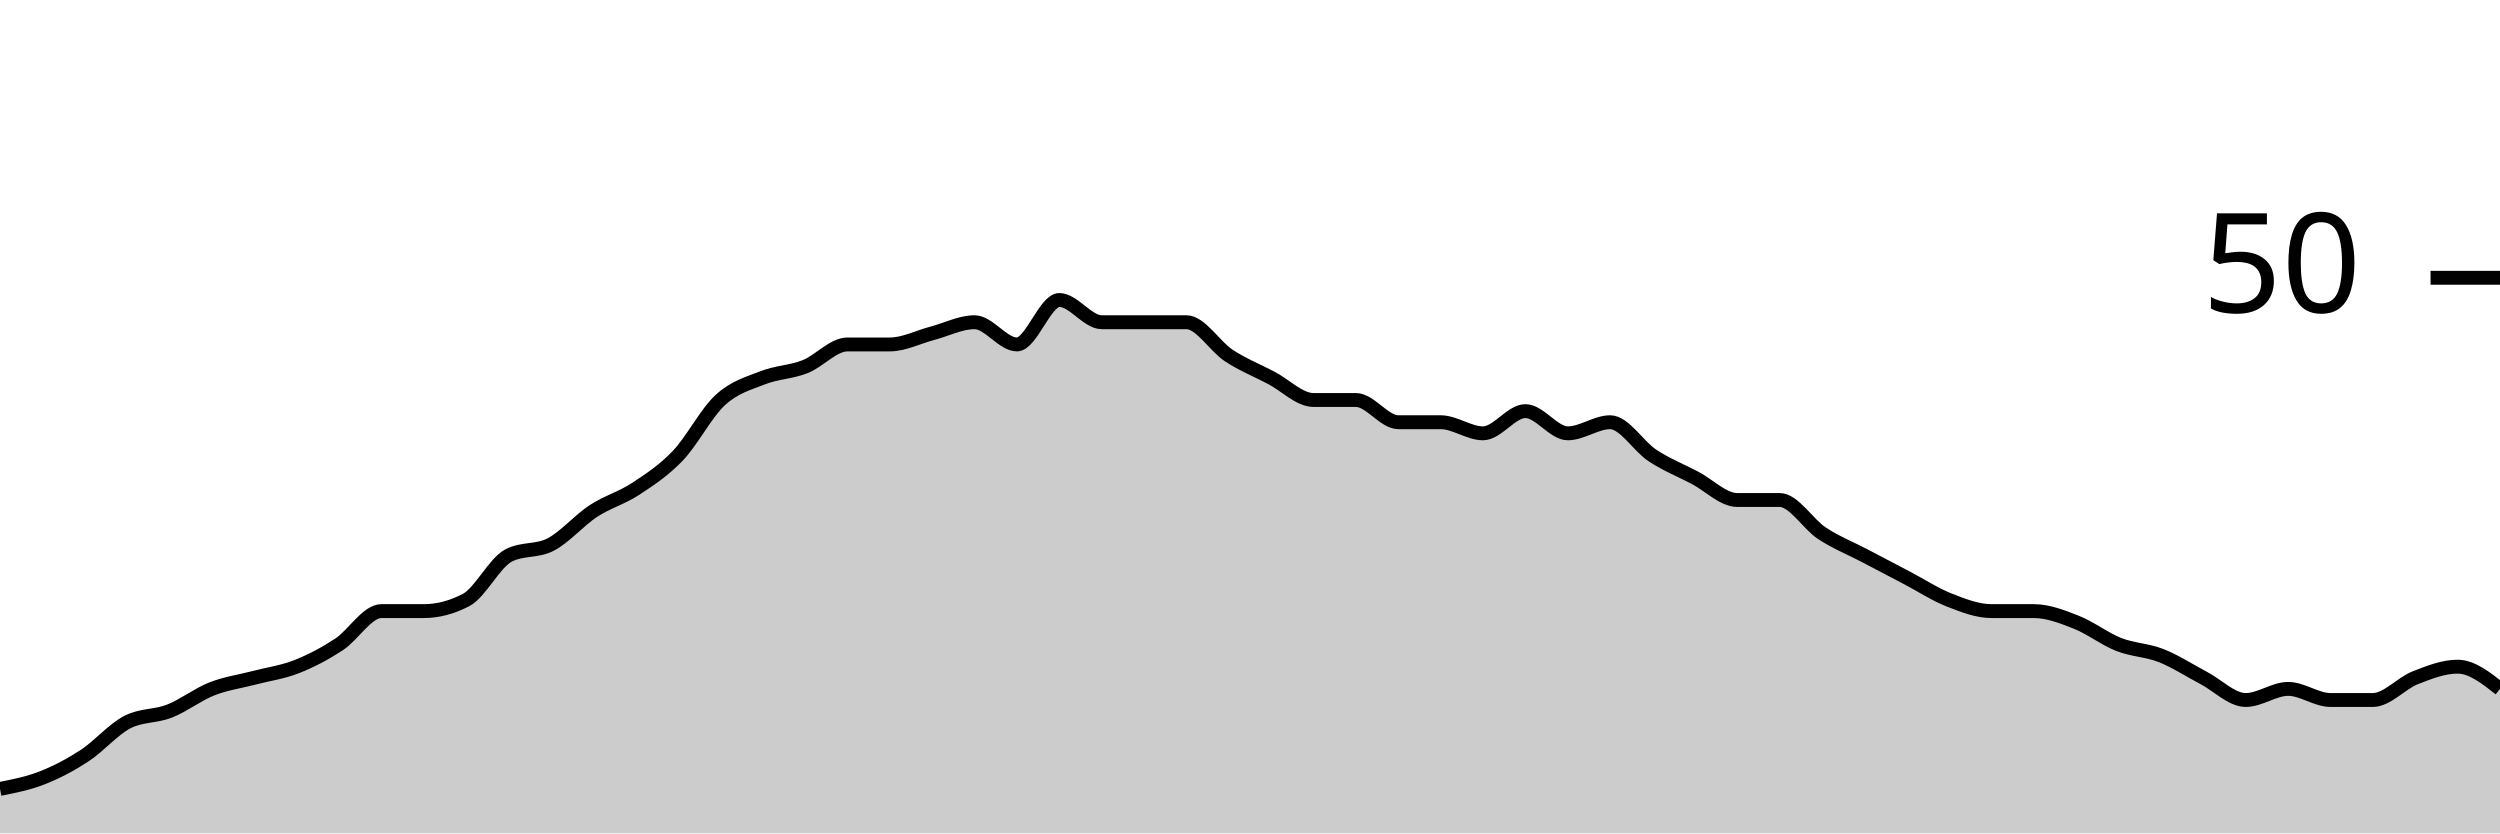
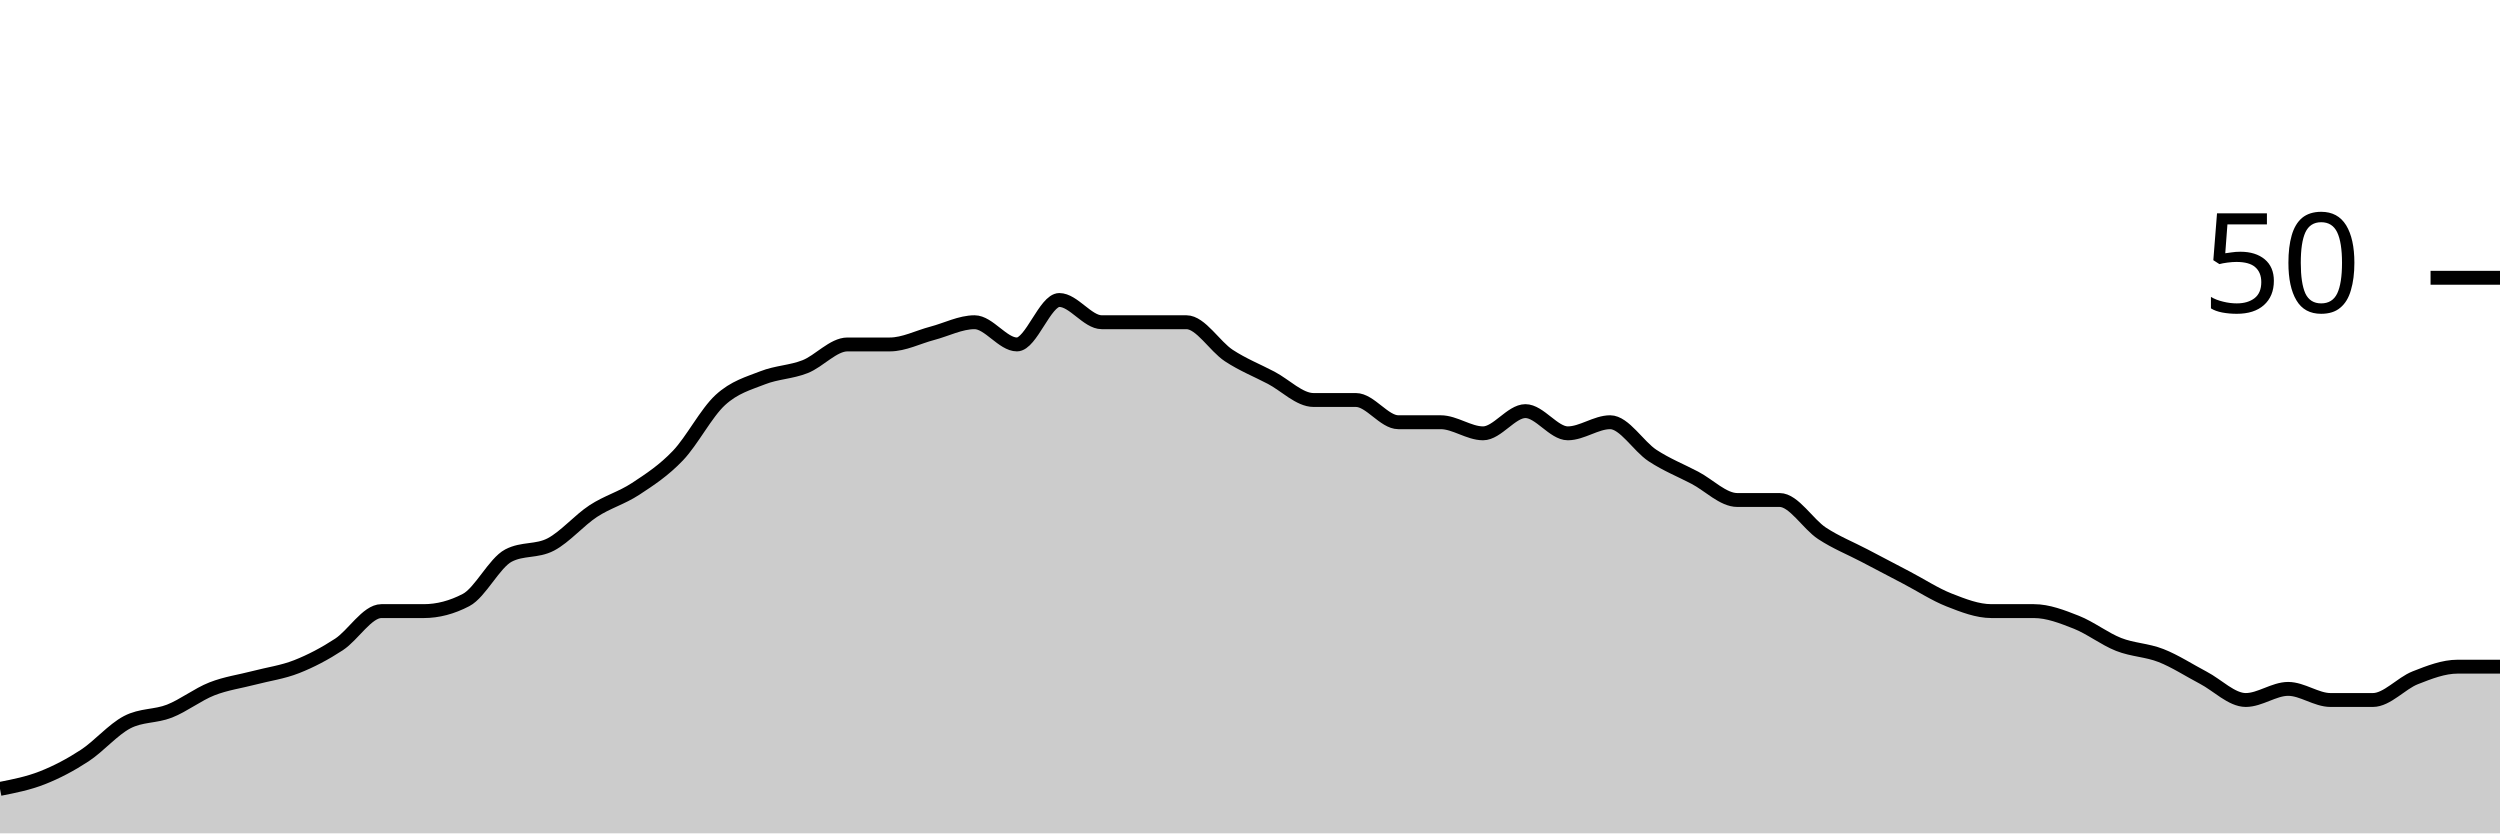
<svg xmlns="http://www.w3.org/2000/svg" viewBox="0 0 180 60">
  <g transform="translate(0,20)">
-     <path class="area" fill="rgba(0, 0, 0, 0.2)" d="M0,36.8C1.017,36.6,2.034,36.4,3.051,36C4.068,35.6,5.085,35.067,6.102,34.4C7.119,33.733,8.136,32.533,9.153,32C10.169,31.467,11.186,31.6,12.203,31.2C13.22,30.8,14.237,30,15.254,29.6C16.271,29.2,17.288,29.067,18.305,28.8C19.322,28.533,20.339,28.4,21.356,28C22.373,27.6,23.39,27.067,24.407,26.4C25.424,25.733,26.441,24,27.458,24C28.475,24,29.492,24,30.508,24C31.525,24,32.542,23.733,33.559,23.2C34.576,22.667,35.593,20.533,36.61,20C37.627,19.467,38.644,19.733,39.661,19.2C40.678,18.667,41.695,17.467,42.712,16.8C43.729,16.133,44.746,15.867,45.763,15.2C46.78,14.533,47.797,13.867,48.814,12.8C49.831,11.733,50.847,9.733,51.864,8.8C52.881,7.867,53.898,7.6,54.915,7.2C55.932,6.8,56.949,6.8,57.966,6.4C58.983,6,60,4.8,61.017,4.8C62.034,4.8,63.051,4.8,64.068,4.8C65.085,4.8,66.102,4.267,67.119,4C68.136,3.733,69.153,3.2,70.169,3.2C71.186,3.2,72.203,4.8,73.22,4.8C74.237,4.8,75.254,1.6,76.271,1.6C77.288,1.6,78.305,3.2,79.322,3.2C80.339,3.2,81.356,3.2,82.373,3.2C83.39,3.2,84.407,3.2,85.424,3.2C86.441,3.2,87.458,4.933,88.475,5.6C89.492,6.267,90.508,6.667,91.525,7.2C92.542,7.733,93.559,8.8,94.576,8.8C95.593,8.8,96.61,8.8,97.627,8.8C98.644,8.8,99.661,10.4,100.678,10.4C101.695,10.4,102.712,10.4,103.729,10.4C104.746,10.4,105.763,11.2,106.78,11.2C107.797,11.2,108.814,9.6,109.831,9.6C110.847,9.6,111.864,11.2,112.881,11.2C113.898,11.2,114.915,10.4,115.932,10.4C116.949,10.4,117.966,12.133,118.983,12.8C120,13.467,121.017,13.867,122.034,14.4C123.051,14.933,124.068,16,125.085,16C126.102,16,127.119,16,128.136,16C129.153,16,130.169,17.733,131.186,18.4C132.203,19.067,133.22,19.467,134.237,20C135.254,20.533,136.271,21.067,137.288,21.6C138.305,22.133,139.322,22.8,140.339,23.2C141.356,23.6,142.373,24,143.39,24C144.407,24,145.424,24,146.441,24C147.458,24,148.475,24.4,149.492,24.8C150.508,25.2,151.525,26,152.542,26.4C153.559,26.8,154.576,26.8,155.593,27.2C156.61,27.6,157.627,28.267,158.644,28.8C159.661,29.333,160.678,30.4,161.695,30.4C162.712,30.4,163.729,29.6,164.746,29.6C165.763,29.6,166.78,30.4,167.797,30.4C168.814,30.4,169.831,30.4,170.847,30.4C171.864,30.4,172.881,29.2,173.898,28.8C174.915,28.4,175.932,28,176.949,28C177.966,28,178.983,28.8,180,29.6L180,40C178.983,40,177.966,40,176.949,40C175.932,40,174.915,40,173.898,40C172.881,40,171.864,40,170.847,40C169.831,40,168.814,40,167.797,40C166.78,40,165.763,40,164.746,40C163.729,40,162.712,40,161.695,40C160.678,40,159.661,40,158.644,40C157.627,40,156.61,40,155.593,40C154.576,40,153.559,40,152.542,40C151.525,40,150.508,40,149.492,40C148.475,40,147.458,40,146.441,40C145.424,40,144.407,40,143.39,40C142.373,40,141.356,40,140.339,40C139.322,40,138.305,40,137.288,40C136.271,40,135.254,40,134.237,40C133.22,40,132.203,40,131.186,40C130.169,40,129.153,40,128.136,40C127.119,40,126.102,40,125.085,40C124.068,40,123.051,40,122.034,40C121.017,40,120,40,118.983,40C117.966,40,116.949,40,115.932,40C114.915,40,113.898,40,112.881,40C111.864,40,110.847,40,109.831,40C108.814,40,107.797,40,106.78,40C105.763,40,104.746,40,103.729,40C102.712,40,101.695,40,100.678,40C99.661,40,98.644,40,97.627,40C96.61,40,95.593,40,94.576,40C93.559,40,92.542,40,91.525,40C90.508,40,89.492,40,88.475,40C87.458,40,86.441,40,85.424,40C84.407,40,83.39,40,82.373,40C81.356,40,80.339,40,79.322,40C78.305,40,77.288,40,76.271,40C75.254,40,74.237,40,73.22,40C72.203,40,71.186,40,70.169,40C69.153,40,68.136,40,67.119,40C66.102,40,65.085,40,64.068,40C63.051,40,62.034,40,61.017,40C60,40,58.983,40,57.966,40C56.949,40,55.932,40,54.915,40C53.898,40,52.881,40,51.864,40C50.847,40,49.831,40,48.814,40C47.797,40,46.78,40,45.763,40C44.746,40,43.729,40,42.712,40C41.695,40,40.678,40,39.661,40C38.644,40,37.627,40,36.61,40C35.593,40,34.576,40,33.559,40C32.542,40,31.525,40,30.508,40C29.492,40,28.475,40,27.458,40C26.441,40,25.424,40,24.407,40C23.39,40,22.373,40,21.356,40C20.339,40,19.322,40,18.305,40C17.288,40,16.271,40,15.254,40C14.237,40,13.22,40,12.203,40C11.186,40,10.169,40,9.153,40C8.136,40,7.119,40,6.102,40C5.085,40,4.068,40,3.051,40C2.034,40,1.017,40,0,40Z" />
-     <path class="line" stroke="black" fill="none" d="M0,36.8C1.017,36.6,2.034,36.4,3.051,36C4.068,35.6,5.085,35.067,6.102,34.4C7.119,33.733,8.136,32.533,9.153,32C10.169,31.467,11.186,31.6,12.203,31.2C13.22,30.8,14.237,30,15.254,29.6C16.271,29.2,17.288,29.067,18.305,28.8C19.322,28.533,20.339,28.4,21.356,28C22.373,27.6,23.39,27.067,24.407,26.4C25.424,25.733,26.441,24,27.458,24C28.475,24,29.492,24,30.508,24C31.525,24,32.542,23.733,33.559,23.2C34.576,22.667,35.593,20.533,36.61,20C37.627,19.467,38.644,19.733,39.661,19.2C40.678,18.667,41.695,17.467,42.712,16.8C43.729,16.133,44.746,15.867,45.763,15.2C46.78,14.533,47.797,13.867,48.814,12.8C49.831,11.733,50.847,9.733,51.864,8.8C52.881,7.867,53.898,7.6,54.915,7.2C55.932,6.8,56.949,6.8,57.966,6.4C58.983,6,60,4.8,61.017,4.8C62.034,4.8,63.051,4.8,64.068,4.8C65.085,4.8,66.102,4.267,67.119,4C68.136,3.733,69.153,3.2,70.169,3.2C71.186,3.2,72.203,4.8,73.22,4.8C74.237,4.8,75.254,1.6,76.271,1.6C77.288,1.6,78.305,3.2,79.322,3.2C80.339,3.2,81.356,3.2,82.373,3.2C83.39,3.2,84.407,3.2,85.424,3.2C86.441,3.2,87.458,4.933,88.475,5.6C89.492,6.267,90.508,6.667,91.525,7.2C92.542,7.733,93.559,8.8,94.576,8.8C95.593,8.8,96.61,8.8,97.627,8.8C98.644,8.8,99.661,10.4,100.678,10.4C101.695,10.4,102.712,10.4,103.729,10.4C104.746,10.4,105.763,11.2,106.78,11.2C107.797,11.2,108.814,9.6,109.831,9.6C110.847,9.6,111.864,11.2,112.881,11.2C113.898,11.2,114.915,10.4,115.932,10.4C116.949,10.4,117.966,12.133,118.983,12.8C120,13.467,121.017,13.867,122.034,14.4C123.051,14.933,124.068,16,125.085,16C126.102,16,127.119,16,128.136,16C129.153,16,130.169,17.733,131.186,18.4C132.203,19.067,133.22,19.467,134.237,20C135.254,20.533,136.271,21.067,137.288,21.6C138.305,22.133,139.322,22.8,140.339,23.2C141.356,23.6,142.373,24,143.39,24C144.407,24,145.424,24,146.441,24C147.458,24,148.475,24.4,149.492,24.8C150.508,25.2,151.525,26,152.542,26.4C153.559,26.8,154.576,26.8,155.593,27.2C156.61,27.6,157.627,28.267,158.644,28.8C159.661,29.333,160.678,30.4,161.695,30.4C162.712,30.4,163.729,29.6,164.746,29.6C165.763,29.6,166.78,30.4,167.797,30.4C168.814,30.4,169.831,30.4,170.847,30.4C171.864,30.4,172.881,29.2,173.898,28.8C174.915,28.4,175.932,28,176.949,28C177.966,28,178.983,28.8,180,29.6" />
+     <path class="area" fill="rgba(0, 0, 0, 0.2)" d="M0,36.8C1.017,36.6,2.034,36.4,3.051,36C4.068,35.6,5.085,35.067,6.102,34.4C7.119,33.733,8.136,32.533,9.153,32C10.169,31.467,11.186,31.6,12.203,31.2C13.22,30.8,14.237,30,15.254,29.6C16.271,29.2,17.288,29.067,18.305,28.8C19.322,28.533,20.339,28.4,21.356,28C22.373,27.6,23.39,27.067,24.407,26.4C25.424,25.733,26.441,24,27.458,24C28.475,24,29.492,24,30.508,24C31.525,24,32.542,23.733,33.559,23.2C34.576,22.667,35.593,20.533,36.61,20C37.627,19.467,38.644,19.733,39.661,19.2C40.678,18.667,41.695,17.467,42.712,16.8C43.729,16.133,44.746,15.867,45.763,15.2C46.78,14.533,47.797,13.867,48.814,12.8C49.831,11.733,50.847,9.733,51.864,8.8C52.881,7.867,53.898,7.6,54.915,7.2C55.932,6.8,56.949,6.8,57.966,6.4C58.983,6,60,4.8,61.017,4.8C62.034,4.8,63.051,4.8,64.068,4.8C65.085,4.8,66.102,4.267,67.119,4C68.136,3.733,69.153,3.2,70.169,3.2C71.186,3.2,72.203,4.8,73.22,4.8C74.237,4.8,75.254,1.6,76.271,1.6C77.288,1.6,78.305,3.2,79.322,3.2C80.339,3.2,81.356,3.2,82.373,3.2C83.39,3.2,84.407,3.2,85.424,3.2C86.441,3.2,87.458,4.933,88.475,5.6C89.492,6.267,90.508,6.667,91.525,7.2C92.542,7.733,93.559,8.8,94.576,8.8C95.593,8.8,96.61,8.8,97.627,8.8C98.644,8.8,99.661,10.4,100.678,10.4C101.695,10.4,102.712,10.4,103.729,10.4C104.746,10.4,105.763,11.2,106.78,11.2C107.797,11.2,108.814,9.6,109.831,9.6C110.847,9.6,111.864,11.2,112.881,11.2C113.898,11.2,114.915,10.4,115.932,10.4C116.949,10.4,117.966,12.133,118.983,12.8C120,13.467,121.017,13.867,122.034,14.4C123.051,14.933,124.068,16,125.085,16C126.102,16,127.119,16,128.136,16C129.153,16,130.169,17.733,131.186,18.4C132.203,19.067,133.22,19.467,134.237,20C135.254,20.533,136.271,21.067,137.288,21.6C138.305,22.133,139.322,22.8,140.339,23.2C141.356,23.6,142.373,24,143.39,24C144.407,24,145.424,24,146.441,24C147.458,24,148.475,24.4,149.492,24.8C150.508,25.2,151.525,26,152.542,26.4C153.559,26.8,154.576,26.8,155.593,27.2C156.61,27.6,157.627,28.267,158.644,28.8C159.661,29.333,160.678,30.4,161.695,30.4C162.712,30.4,163.729,29.6,164.746,29.6C165.763,29.6,166.78,30.4,167.797,30.4C168.814,30.4,169.831,30.4,170.847,30.4C171.864,30.4,172.881,29.2,173.898,28.8C174.915,28.4,175.932,28,176.949,28C177.966,28,178.983,28,180,28L180,40C178.983,40,177.966,40,176.949,40C175.932,40,174.915,40,173.898,40C172.881,40,171.864,40,170.847,40C169.831,40,168.814,40,167.797,40C166.78,40,165.763,40,164.746,40C163.729,40,162.712,40,161.695,40C160.678,40,159.661,40,158.644,40C157.627,40,156.61,40,155.593,40C154.576,40,153.559,40,152.542,40C151.525,40,150.508,40,149.492,40C148.475,40,147.458,40,146.441,40C145.424,40,144.407,40,143.39,40C142.373,40,141.356,40,140.339,40C139.322,40,138.305,40,137.288,40C136.271,40,135.254,40,134.237,40C133.22,40,132.203,40,131.186,40C130.169,40,129.153,40,128.136,40C127.119,40,126.102,40,125.085,40C124.068,40,123.051,40,122.034,40C121.017,40,120,40,118.983,40C117.966,40,116.949,40,115.932,40C114.915,40,113.898,40,112.881,40C111.864,40,110.847,40,109.831,40C108.814,40,107.797,40,106.78,40C105.763,40,104.746,40,103.729,40C102.712,40,101.695,40,100.678,40C99.661,40,98.644,40,97.627,40C96.61,40,95.593,40,94.576,40C93.559,40,92.542,40,91.525,40C90.508,40,89.492,40,88.475,40C87.458,40,86.441,40,85.424,40C84.407,40,83.39,40,82.373,40C81.356,40,80.339,40,79.322,40C78.305,40,77.288,40,76.271,40C75.254,40,74.237,40,73.22,40C72.203,40,71.186,40,70.169,40C69.153,40,68.136,40,67.119,40C66.102,40,65.085,40,64.068,40C63.051,40,62.034,40,61.017,40C60,40,58.983,40,57.966,40C56.949,40,55.932,40,54.915,40C53.898,40,52.881,40,51.864,40C50.847,40,49.831,40,48.814,40C47.797,40,46.78,40,45.763,40C44.746,40,43.729,40,42.712,40C41.695,40,40.678,40,39.661,40C38.644,40,37.627,40,36.61,40C35.593,40,34.576,40,33.559,40C32.542,40,31.525,40,30.508,40C29.492,40,28.475,40,27.458,40C26.441,40,25.424,40,24.407,40C23.39,40,22.373,40,21.356,40C20.339,40,19.322,40,18.305,40C17.288,40,16.271,40,15.254,40C14.237,40,13.22,40,12.203,40C11.186,40,10.169,40,9.153,40C8.136,40,7.119,40,6.102,40C5.085,40,4.068,40,3.051,40C2.034,40,1.017,40,0,40Z" />
+     <path class="line" stroke="black" fill="none" d="M0,36.8C1.017,36.6,2.034,36.4,3.051,36C4.068,35.6,5.085,35.067,6.102,34.4C7.119,33.733,8.136,32.533,9.153,32C10.169,31.467,11.186,31.6,12.203,31.2C13.22,30.8,14.237,30,15.254,29.6C16.271,29.2,17.288,29.067,18.305,28.8C19.322,28.533,20.339,28.4,21.356,28C22.373,27.6,23.39,27.067,24.407,26.4C25.424,25.733,26.441,24,27.458,24C28.475,24,29.492,24,30.508,24C31.525,24,32.542,23.733,33.559,23.2C34.576,22.667,35.593,20.533,36.61,20C37.627,19.467,38.644,19.733,39.661,19.2C40.678,18.667,41.695,17.467,42.712,16.8C43.729,16.133,44.746,15.867,45.763,15.2C46.78,14.533,47.797,13.867,48.814,12.8C49.831,11.733,50.847,9.733,51.864,8.8C52.881,7.867,53.898,7.6,54.915,7.2C55.932,6.8,56.949,6.8,57.966,6.4C58.983,6,60,4.8,61.017,4.8C62.034,4.8,63.051,4.8,64.068,4.8C65.085,4.8,66.102,4.267,67.119,4C68.136,3.733,69.153,3.2,70.169,3.2C71.186,3.2,72.203,4.8,73.22,4.8C74.237,4.8,75.254,1.6,76.271,1.6C77.288,1.6,78.305,3.2,79.322,3.2C80.339,3.2,81.356,3.2,82.373,3.2C83.39,3.2,84.407,3.2,85.424,3.2C86.441,3.2,87.458,4.933,88.475,5.6C89.492,6.267,90.508,6.667,91.525,7.2C92.542,7.733,93.559,8.8,94.576,8.8C95.593,8.8,96.61,8.8,97.627,8.8C98.644,8.8,99.661,10.4,100.678,10.4C101.695,10.4,102.712,10.4,103.729,10.4C104.746,10.4,105.763,11.2,106.78,11.2C107.797,11.2,108.814,9.6,109.831,9.6C110.847,9.6,111.864,11.2,112.881,11.2C113.898,11.2,114.915,10.4,115.932,10.4C116.949,10.4,117.966,12.133,118.983,12.8C120,13.467,121.017,13.867,122.034,14.4C123.051,14.933,124.068,16,125.085,16C126.102,16,127.119,16,128.136,16C129.153,16,130.169,17.733,131.186,18.4C132.203,19.067,133.22,19.467,134.237,20C135.254,20.533,136.271,21.067,137.288,21.6C138.305,22.133,139.322,22.8,140.339,23.2C141.356,23.6,142.373,24,143.39,24C144.407,24,145.424,24,146.441,24C147.458,24,148.475,24.4,149.492,24.8C150.508,25.2,151.525,26,152.542,26.4C153.559,26.8,154.576,26.8,155.593,27.2C156.61,27.6,157.627,28.267,158.644,28.8C159.661,29.333,160.678,30.4,161.695,30.4C162.712,30.4,163.729,29.6,164.746,29.6C165.763,29.6,166.78,30.4,167.797,30.4C168.814,30.4,169.831,30.4,170.847,30.4C171.864,30.4,172.881,29.2,173.898,28.8C174.915,28.4,175.932,28,176.949,28C177.966,28,178.983,28,180,28" />
    <path class="axis-ceiling" stroke-width="1" stroke="black" fill="none" d="M175,0L180,0" />
    <text class="axis-ceiling-label" font-family="sans-serif" text-anchor="end" font-size="10px" x="170" y="2.5">50</text>
  </g>
</svg>
